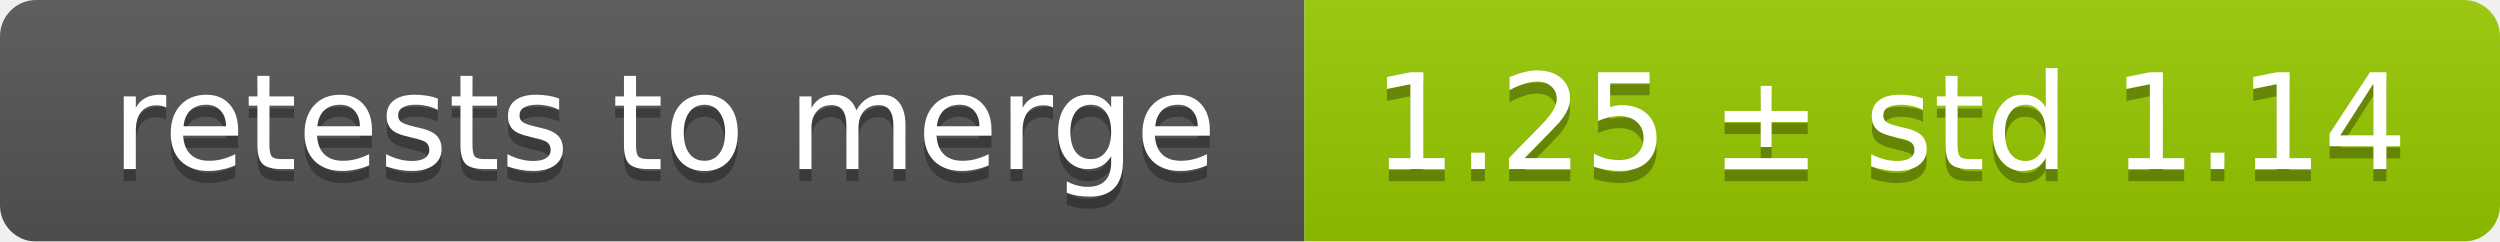
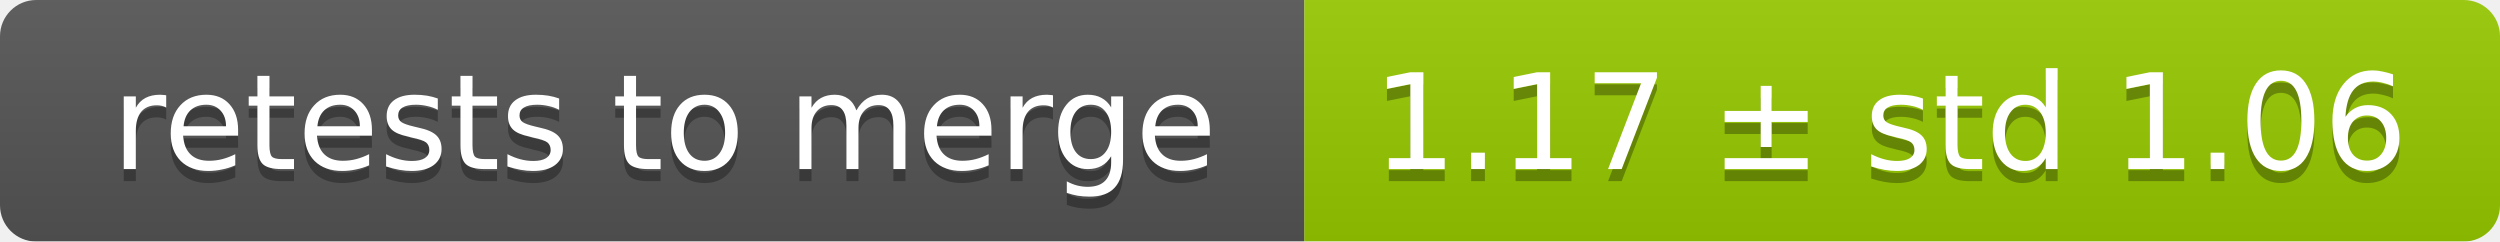
<svg xmlns="http://www.w3.org/2000/svg" width="207" height="20">
  <linearGradient id="smooth" x2="0" y2="100%">
    <stop offset="0" stop-color="#bbb" stop-opacity=".1" />
    <stop offset="1" stop-opacity=".1" />
  </linearGradient>
  <mask id="round">
    <rect width="207" height="20" rx="3" fill="#fff" />
  </mask>
  <g mask="url(#round)">
    <rect width="108" height="20" fill="#555" />
    <rect x="108" width="99" height="20" fill="#97ca00" />
    <rect width="207" height="20" fill="url(#smooth)" />
  </g>
  <g fill="#fff" text-anchor="middle" font-family="DejaVu Sans,Verdana,Geneva,sans-serif" font-size="11">
    <text x="55" y="15" fill="#010101" fill-opacity=".3">retests to merge</text>
    <text x="55" y="14">retests to merge</text>
-     <text x="156.5" y="15" fill="#010101" fill-opacity=".3">1.25 ± std 1.14</text>
-     <text x="156.5" y="14">1.25 ± std 1.14</text>
+     <text x="156.5" y="15" fill="#010101" fill-opacity=".3">1.17 ± std 1.06</text>
+     <text x="156.5" y="14">1.17 ± std 1.06</text>
  </g>
</svg>
